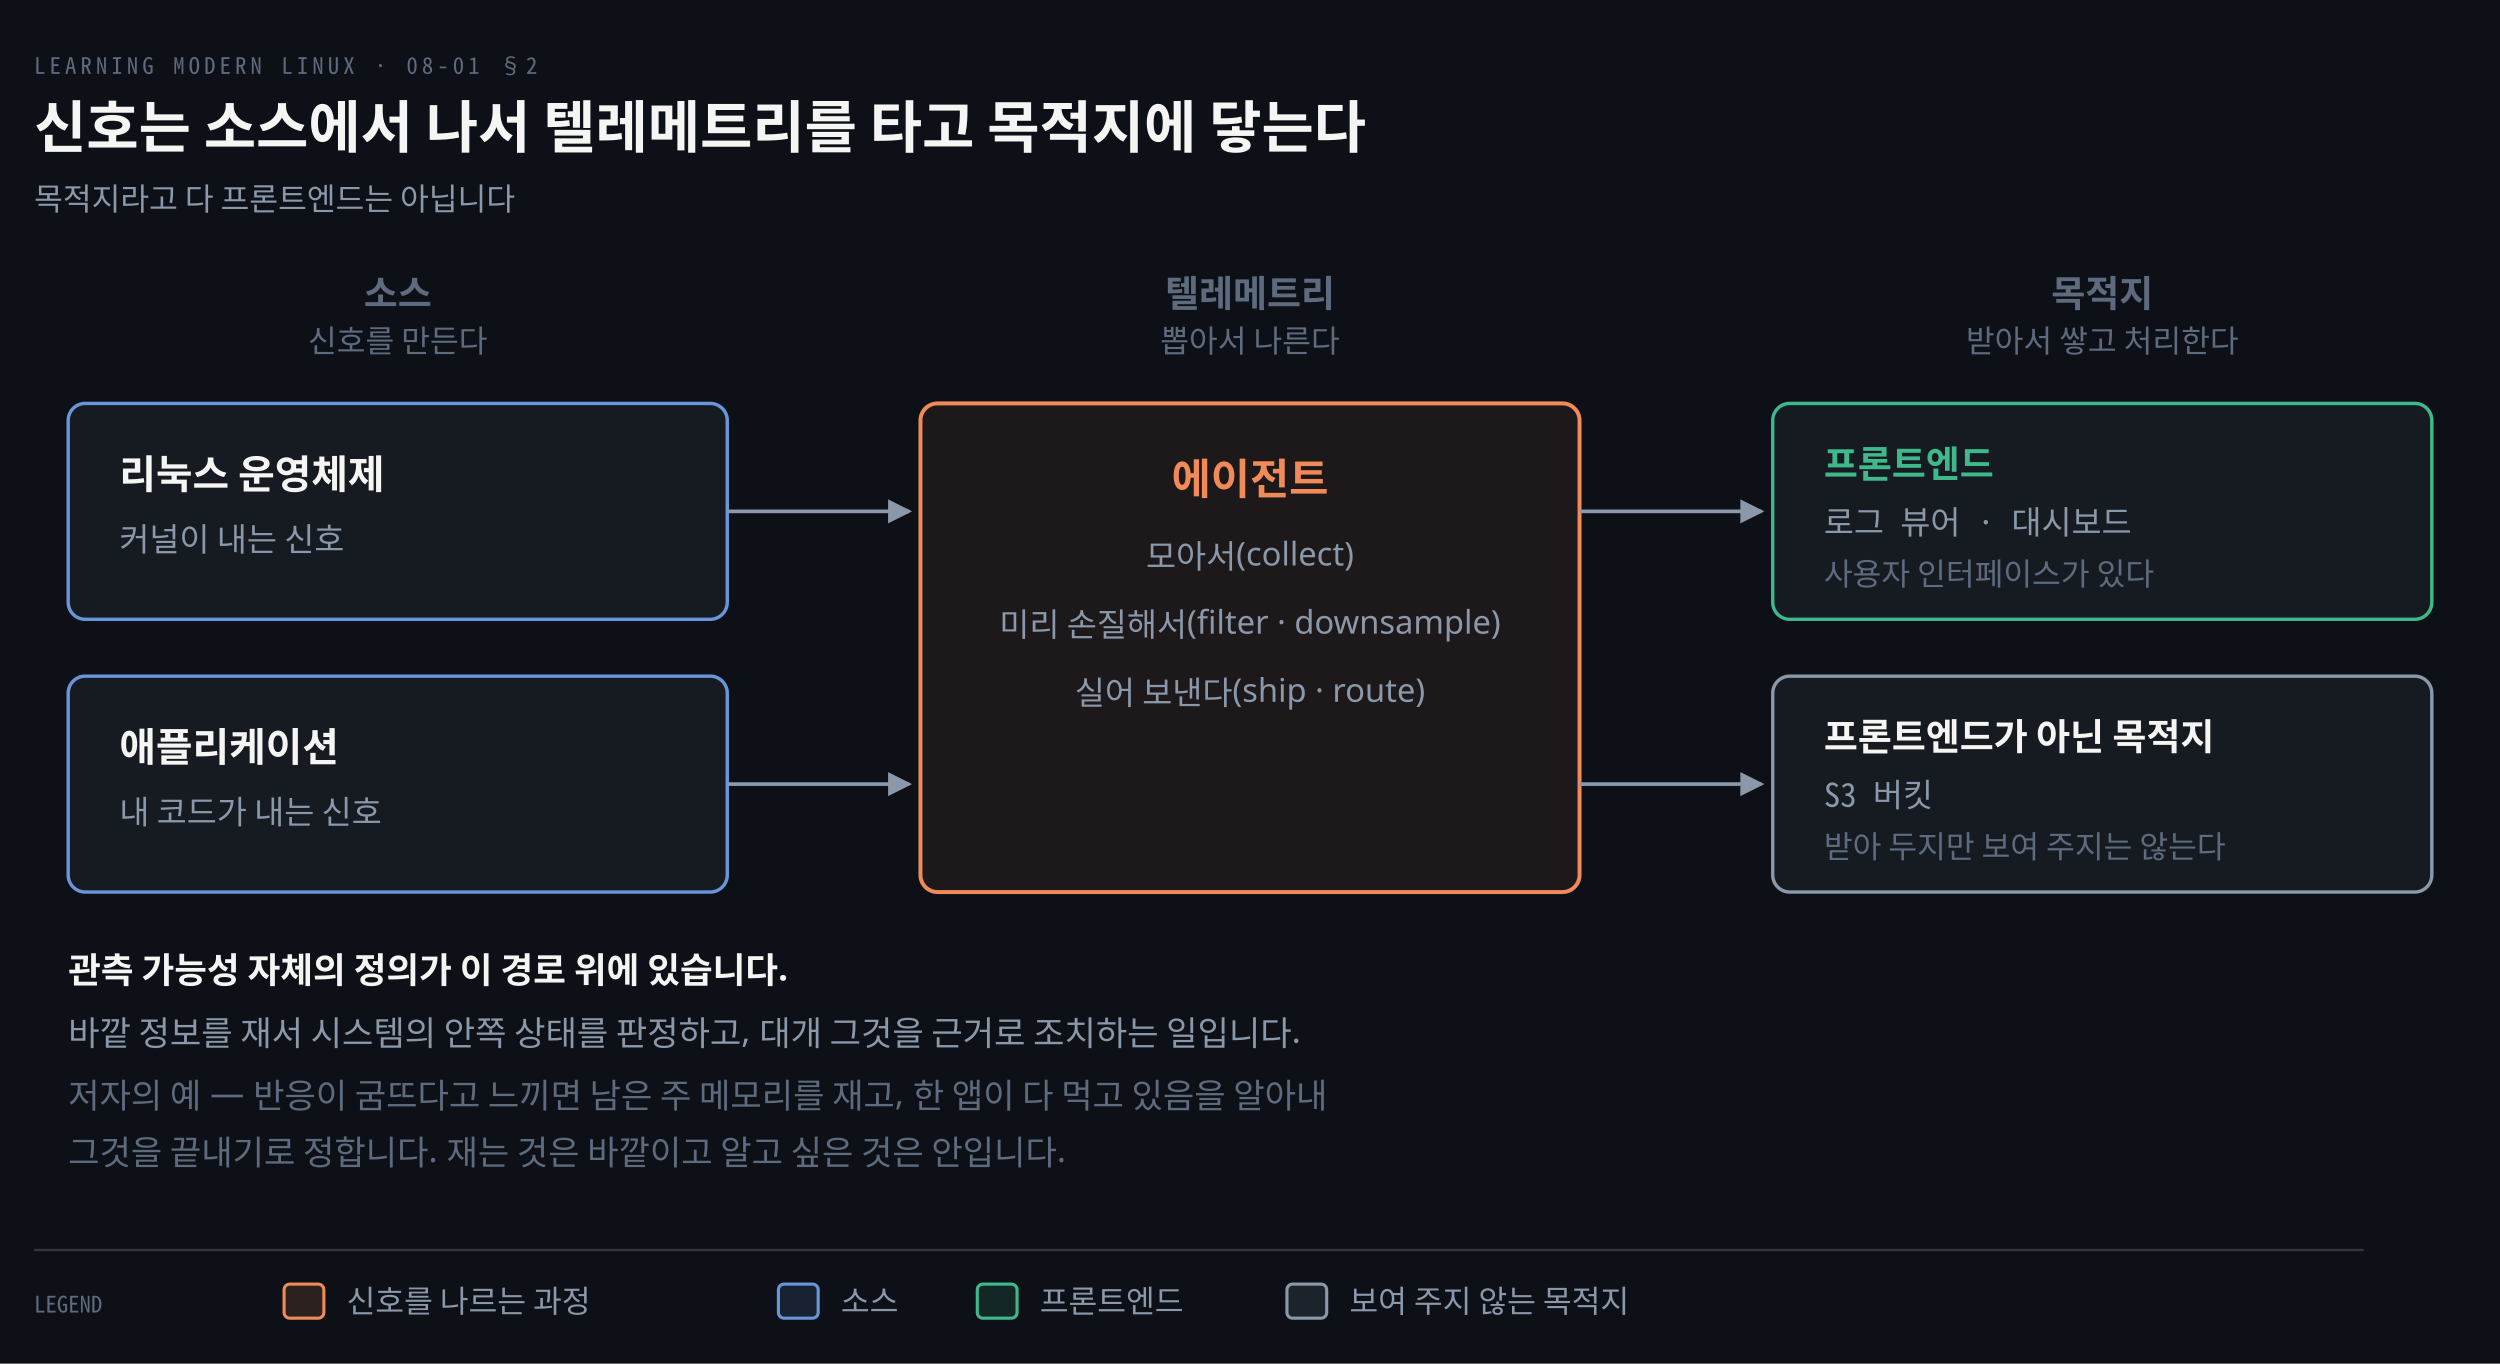
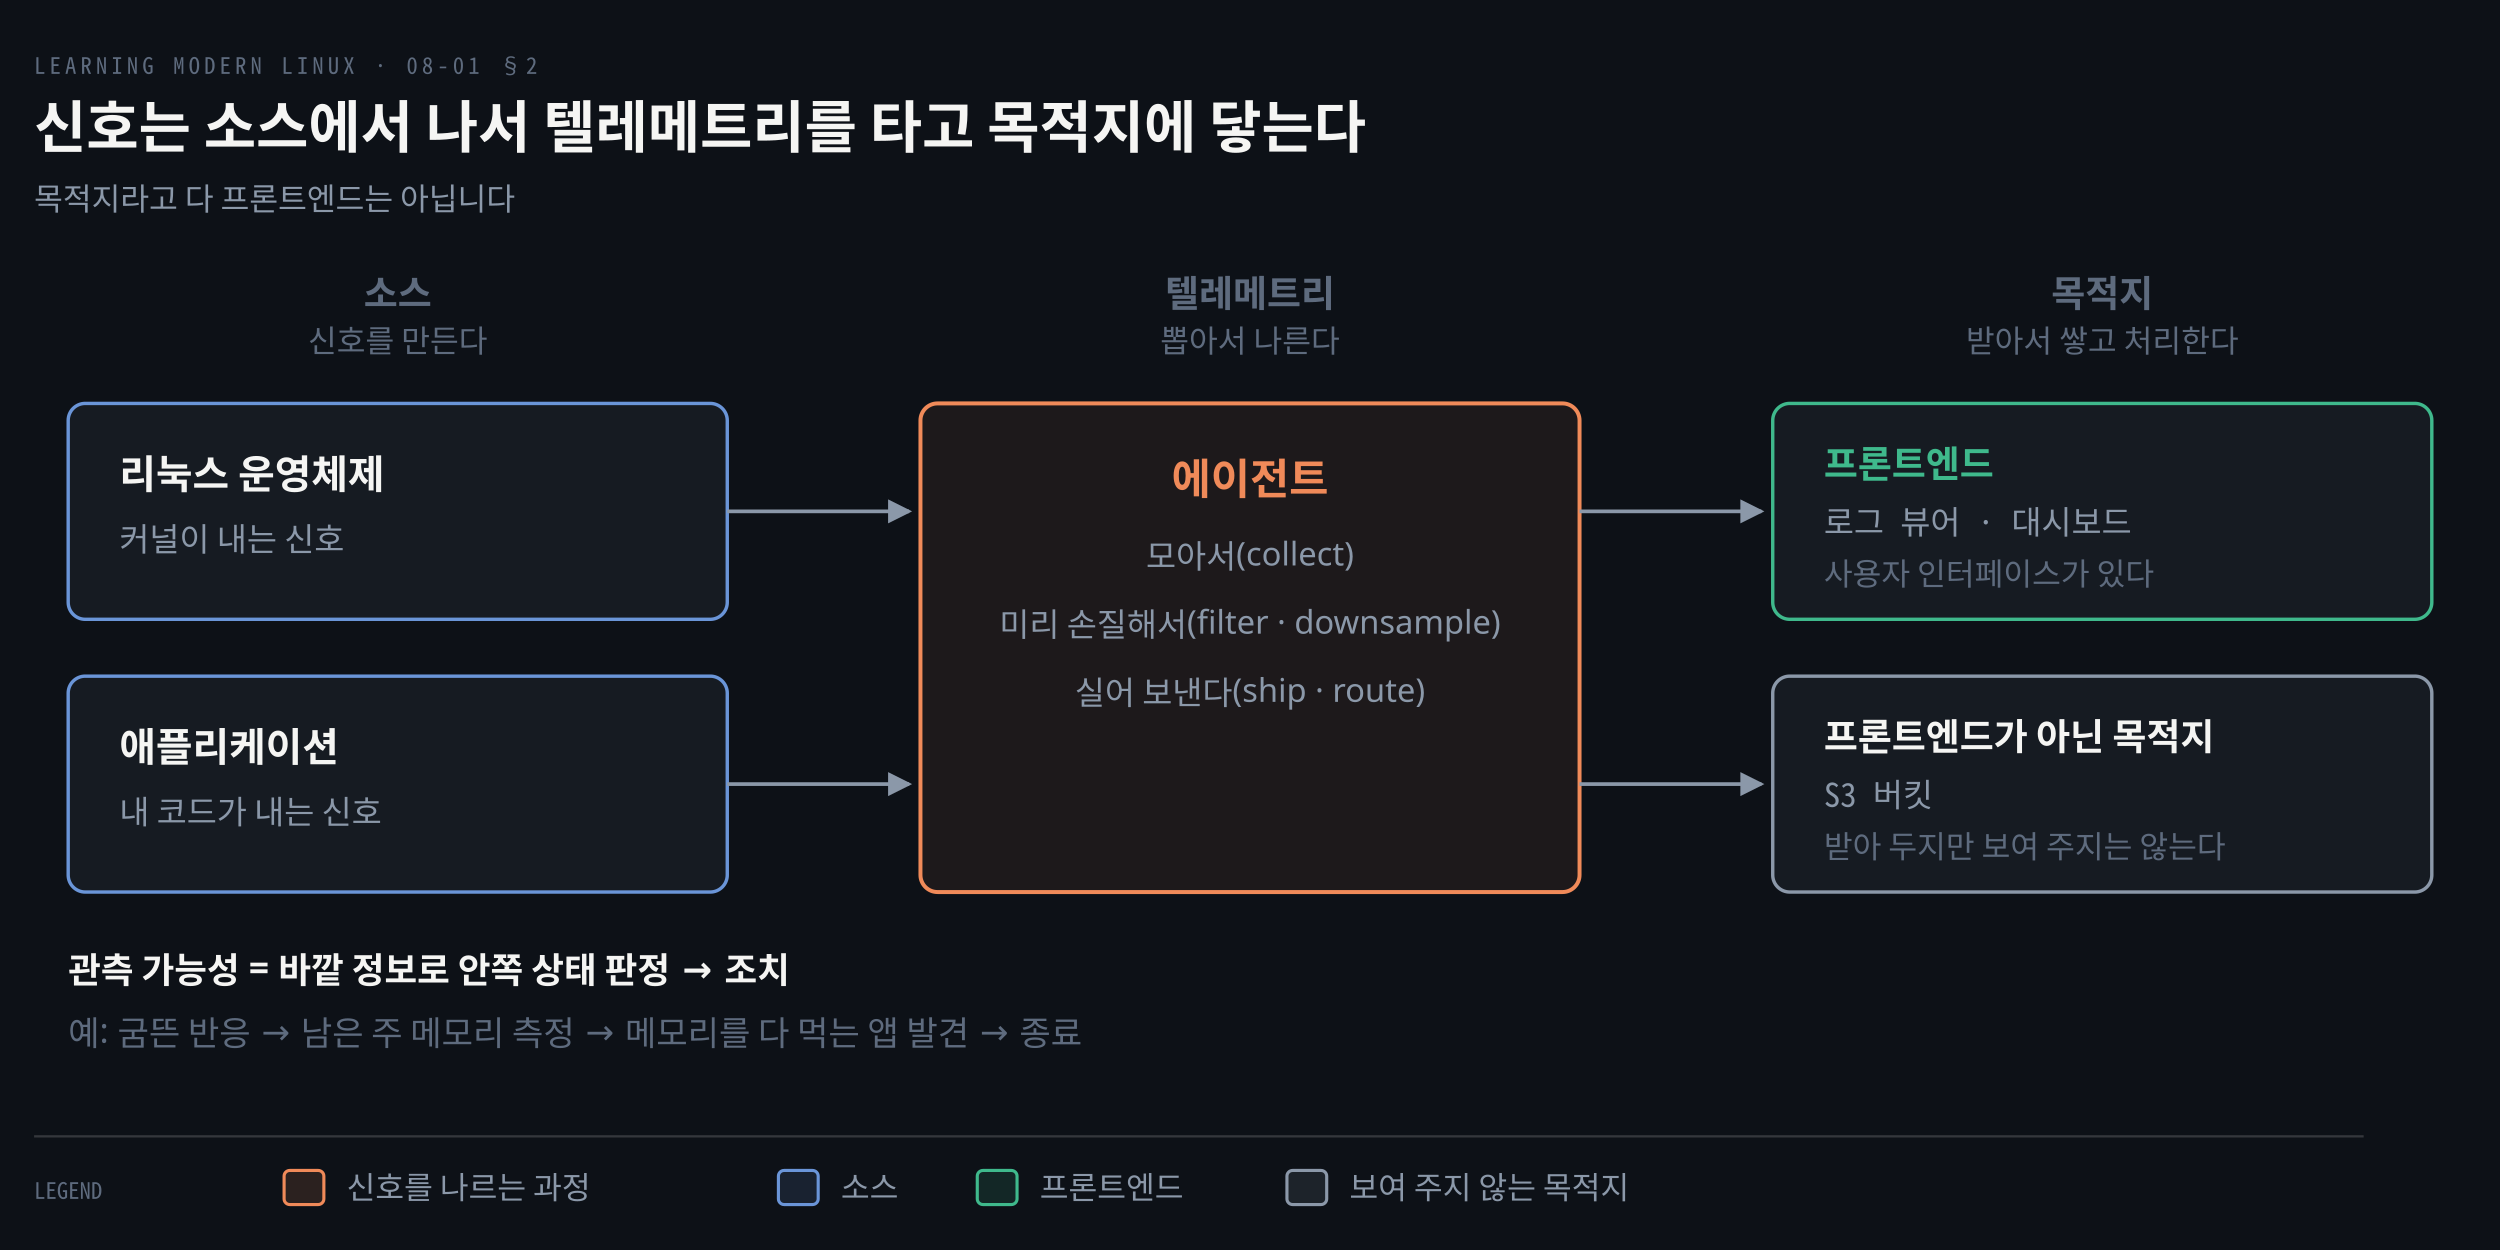
- <svg xmlns="http://www.w3.org/2000/svg" viewBox="0 0 880 480" width="100%" role="img" aria-labelledby="dt dd">
+ <svg xmlns="http://www.w3.org/2000/svg" viewBox="0 0 880 440" width="100%" role="img" aria-labelledby="dt dd">
  <defs>
    <marker id="ar" viewBox="0 0 8 8" refX="7" refY="4" markerWidth="6.5" markerHeight="6.5" orient="auto">
      <path d="M0 0 L8 4 L0 8 z" fill="#8B98A9" />
    </marker>
    <marker id="ok" viewBox="0 0 8 8" refX="7" refY="4" markerWidth="6.5" markerHeight="6.5" orient="auto">
      <path d="M0 0 L8 4 L0 8 z" fill="#3FB98C" />
    </marker>
    <marker id="warn" viewBox="0 0 8 8" refX="7" refY="4" markerWidth="6.5" markerHeight="6.5" orient="auto">
      <path d="M0 0 L8 4 L0 8 z" fill="#E3B341" />
    </marker>
    <marker id="bad" viewBox="0 0 8 8" refX="7" refY="4" markerWidth="6.5" markerHeight="6.5" orient="auto">
      <path d="M0 0 L8 4 L0 8 z" fill="#F0616D" />
    </marker>
    <marker id="info" viewBox="0 0 8 8" refX="7" refY="4" markerWidth="6.5" markerHeight="6.5" orient="auto">
      <path d="M0 0 L8 4 L0 8 z" fill="#6A95D8" />
    </marker>
    <marker id="acc" viewBox="0 0 8 8" refX="7" refY="4" markerWidth="6.5" markerHeight="6.5" orient="auto">
      <path d="M0 0 L8 4 L0 8 z" fill="#F08A59" />
    </marker>
    <marker id="soft" viewBox="0 0 8 8" refX="7" refY="4" markerWidth="6.5" markerHeight="6.5" orient="auto">
      <path d="M0 0 L8 4 L0 8 z" fill="#5E6B7E" />
    </marker>
  </defs>
-   <rect width="880" height="480" fill="#0D1117" />
+   <rect width="880" height="440" fill="#0D1117" />
  <text x="12" y="26" font-family="'Geist Mono','Noto Sans Mono CJK KR',monospace" font-size="8" letter-spacing="0.18em" fill="#5E6B7E">LEARNING MODERN LINUX · 08-01 §2</text>
  <text x="12" y="52" font-family="'Geist','Apple SD Gothic Neo','Noto Sans KR','Malgun Gothic',sans-serif" font-size="20" font-weight="600" fill="#F5F5F3">신호는 소스에서 나서 텔레메트리를 타고 목적지에 닿는다</text>
  <text x="12" y="74" font-family="'Geist','Apple SD Gothic Neo','Noto Sans KR','Malgun Gothic',sans-serif" font-size="11" fill="#8B98A9">목적지라고 다 프론트엔드는 아닙니다</text>
  <text x="140.0" y="108" text-anchor="middle" font-family="'Geist','Apple SD Gothic Neo','Noto Sans KR','Malgun Gothic',sans-serif" font-size="13" font-weight="600" fill="#5E6B7E">소스</text>
  <text x="140.0" y="124" text-anchor="middle" font-family="'Geist','Apple SD Gothic Neo','Noto Sans KR','Malgun Gothic',sans-serif" font-size="11" font-weight="400" fill="#5E6B7E">신호를 만든다</text>
  <text x="440.0" y="108" text-anchor="middle" font-family="'Geist','Apple SD Gothic Neo','Noto Sans KR','Malgun Gothic',sans-serif" font-size="13" font-weight="600" fill="#5E6B7E">텔레메트리</text>
  <text x="440.0" y="124" text-anchor="middle" font-family="'Geist','Apple SD Gothic Neo','Noto Sans KR','Malgun Gothic',sans-serif" font-size="11" font-weight="400" fill="#5E6B7E">뽑아서 나른다</text>
  <text x="740.0" y="108" text-anchor="middle" font-family="'Geist','Apple SD Gothic Neo','Noto Sans KR','Malgun Gothic',sans-serif" font-size="13" font-weight="600" fill="#5E6B7E">목적지</text>
  <text x="740.0" y="124" text-anchor="middle" font-family="'Geist','Apple SD Gothic Neo','Noto Sans KR','Malgun Gothic',sans-serif" font-size="11" font-weight="400" fill="#5E6B7E">받아서 쌓고 처리한다</text>
  <rect x="24" y="142" width="232" height="76" rx="6" fill="#161B22" stroke="#6A95D8" stroke-width="1.2" />
  <text x="42" y="172" text-anchor="start" font-family="'Geist','Apple SD Gothic Neo','Noto Sans KR','Malgun Gothic',sans-serif" font-size="14" font-weight="600" fill="#F5F5F3">리눅스 운영체제</text>
  <text x="42" y="194" text-anchor="start" font-family="'Geist','Apple SD Gothic Neo','Noto Sans KR','Malgun Gothic',sans-serif" font-size="11.5" font-weight="400" fill="#8B98A9">커널이 내는 신호</text>
  <rect x="24" y="238" width="232" height="76" rx="6" fill="#161B22" stroke="#6A95D8" stroke-width="1.2" />
  <text x="42" y="268" text-anchor="start" font-family="'Geist','Apple SD Gothic Neo','Noto Sans KR','Malgun Gothic',sans-serif" font-size="14" font-weight="600" fill="#F5F5F3">애플리케이션</text>
  <text x="42" y="290" text-anchor="start" font-family="'Geist','Apple SD Gothic Neo','Noto Sans KR','Malgun Gothic',sans-serif" font-size="11.5" font-weight="400" fill="#8B98A9">내 코드가 내는 신호</text>
  <rect x="324" y="142" width="232" height="172" rx="6" fill="#F08A5912" stroke="#F08A59" stroke-width="1.4" />
  <text x="440.0" y="174" text-anchor="middle" font-family="'Geist','Apple SD Gothic Neo','Noto Sans KR','Malgun Gothic',sans-serif" font-size="15" font-weight="600" fill="#F08A59">에이전트</text>
  <text x="440.0" y="200" text-anchor="middle" font-family="'Geist','Apple SD Gothic Neo','Noto Sans KR','Malgun Gothic',sans-serif" font-size="11.5" font-weight="400" fill="#8B98A9">모아서(collect)</text>
  <text x="440.0" y="224" text-anchor="middle" font-family="'Geist','Apple SD Gothic Neo','Noto Sans KR','Malgun Gothic',sans-serif" font-size="11.5" font-weight="400" fill="#8B98A9">미리 손질해서(filter · downsample)</text>
  <text x="440.0" y="248" text-anchor="middle" font-family="'Geist','Apple SD Gothic Neo','Noto Sans KR','Malgun Gothic',sans-serif" font-size="11.5" font-weight="400" fill="#8B98A9">실어 보낸다(ship · route)</text>
  <rect x="624" y="142" width="232" height="76" rx="6" fill="#161B22" stroke="#3FB98C" stroke-width="1.2" />
  <text x="642" y="168" text-anchor="start" font-family="'Geist','Apple SD Gothic Neo','Noto Sans KR','Malgun Gothic',sans-serif" font-size="13" font-weight="600" fill="#3FB98C">프론트엔드</text>
  <text x="642" y="188" text-anchor="start" font-family="'Geist Mono','Noto Sans Mono CJK KR',monospace" font-size="11.5" font-weight="400" fill="#8B98A9">로그 뷰어 · 대시보드</text>
  <text x="642" y="206" text-anchor="start" font-family="'Geist','Apple SD Gothic Neo','Noto Sans KR','Malgun Gothic',sans-serif" font-size="11" font-weight="400" fill="#5E6B7E">사용자 인터페이스가 있다</text>
  <rect x="624" y="238" width="232" height="76" rx="6" fill="#161B22" stroke="#8B98A9" stroke-width="1.2" />
  <text x="642" y="264" text-anchor="start" font-family="'Geist','Apple SD Gothic Neo','Noto Sans KR','Malgun Gothic',sans-serif" font-size="13" font-weight="600" fill="#F5F5F3">프론트엔드가 아닌 목적지</text>
  <text x="642" y="284" text-anchor="start" font-family="'Geist Mono','Noto Sans Mono CJK KR',monospace" font-size="11.5" font-weight="400" fill="#8B98A9">S3 버킷</text>
  <text x="642" y="302" text-anchor="start" font-family="'Geist','Apple SD Gothic Neo','Noto Sans KR','Malgun Gothic',sans-serif" font-size="11" font-weight="400" fill="#5E6B7E">받아 두지만 보여 주지는 않는다</text>
  <path d="M 256 180.0 L 320 180.0" fill="none" stroke="#8B98A9" stroke-width="1.3" marker-end="url(#ar)" />
  <path d="M 556 180.0 L 620 180.0" fill="none" stroke="#8B98A9" stroke-width="1.3" marker-end="url(#ar)" />
  <path d="M 256 276.0 L 320 276.0" fill="none" stroke="#8B98A9" stroke-width="1.3" marker-end="url(#ar)" />
  <path d="M 556 276.0 L 620 276.0" fill="none" stroke="#8B98A9" stroke-width="1.3" marker-end="url(#ar)" />
-   <text x="24" y="346" text-anchor="start" font-family="'Geist','Apple SD Gothic Neo','Noto Sans KR','Malgun Gothic',sans-serif" font-size="12.5" font-weight="600" fill="#F5F5F3">관측 가능성 자체의 정의가 이 경로 위에 있습니다.</text>
-   <text x="24" y="368" text-anchor="start" font-family="'Geist','Apple SD Gothic Neo','Noto Sans KR','Malgun Gothic',sans-serif" font-size="12" font-weight="400" fill="#8B98A9">바깥 정보를 재서 시스템의 안쪽 상태를 판정하고, 대개 그것을 근거로 조치하는 일입니다.</text>
-   <text x="24" y="390" text-anchor="start" font-family="'Geist','Apple SD Gothic Neo','Noto Sans KR','Malgun Gothic',sans-serif" font-size="12" font-weight="400" fill="#5E6B7E">저자의 예 — 반응이 굼뜨다고 느끼면 남은 주 메모리를 재고, 한 앱이 다 먹고 있음을 알아내</text>
-   <text x="24" y="410" text-anchor="start" font-family="'Geist','Apple SD Gothic Neo','Noto Sans KR','Malgun Gothic',sans-serif" font-size="12" font-weight="400" fill="#5E6B7E">그것을 끝내기로 정합니다. 재는 것은 바깥이고 알고 싶은 것은 안입니다.</text>
-   <line x1="12" y1="440" x2="832" y2="440" stroke="rgba(191,192,192,0.22)" stroke-width="0.8" />
-   <text x="12" y="462" text-anchor="start" font-family="'Geist Mono','Noto Sans Mono CJK KR',monospace" font-size="8" font-weight="400" fill="#5E6B7E">LEGEND</text>
-   <rect x="100" y="452" width="14" height="12" rx="2" fill="#F08A5922" stroke="#F08A59" stroke-width="1.1" />
-   <text x="122" y="462" text-anchor="start" font-family="'Geist','Apple SD Gothic Neo','Noto Sans KR','Malgun Gothic',sans-serif" font-size="11" font-weight="400" fill="#8B98A9">신호를 나르는 과정</text>
-   <rect x="274" y="452" width="14" height="12" rx="2" fill="#6A95D822" stroke="#6A95D8" stroke-width="1.1" />
-   <text x="296" y="462" text-anchor="start" font-family="'Geist','Apple SD Gothic Neo','Noto Sans KR','Malgun Gothic',sans-serif" font-size="11" font-weight="400" fill="#8B98A9">소스</text>
-   <rect x="344" y="452" width="14" height="12" rx="2" fill="#3FB98C22" stroke="#3FB98C" stroke-width="1.1" />
-   <text x="366" y="462" text-anchor="start" font-family="'Geist','Apple SD Gothic Neo','Noto Sans KR','Malgun Gothic',sans-serif" font-size="11" font-weight="400" fill="#8B98A9">프론트엔드</text>
-   <rect x="453" y="452" width="14" height="12" rx="2" fill="#8B98A922" stroke="#8B98A9" stroke-width="1.1" />
-   <text x="475" y="462" text-anchor="start" font-family="'Geist','Apple SD Gothic Neo','Noto Sans KR','Malgun Gothic',sans-serif" font-size="11" font-weight="400" fill="#8B98A9">보여 주지 않는 목적지</text>
+   <text x="24" y="346" text-anchor="start" font-family="'Geist','Apple SD Gothic Neo','Noto Sans KR','Malgun Gothic',sans-serif" font-size="12.5" font-weight="600" fill="#F5F5F3">관측 가능성 = 바깥 정보로 안쪽 상태 판정 → 조치</text>
+   <text x="24" y="368" text-anchor="start" font-family="'Geist','Apple SD Gothic Neo','Noto Sans KR','Malgun Gothic',sans-serif" font-size="12" font-weight="400" fill="#5E6B7E">예: 굼뜬 반응 → 남은 주 메모리 측정 → 메모리를 다 먹는 앱 발견 → 종료</text>
+   <line x1="12" y1="400" x2="832" y2="400" stroke="rgba(191,192,192,0.22)" stroke-width="0.8" />
+   <text x="12" y="422" text-anchor="start" font-family="'Geist Mono','Noto Sans Mono CJK KR',monospace" font-size="8" font-weight="400" fill="#5E6B7E">LEGEND</text>
+   <rect x="100" y="412" width="14" height="12" rx="2" fill="#F08A5922" stroke="#F08A59" stroke-width="1.1" />
+   <text x="122" y="422" text-anchor="start" font-family="'Geist','Apple SD Gothic Neo','Noto Sans KR','Malgun Gothic',sans-serif" font-size="11" font-weight="400" fill="#8B98A9">신호를 나르는 과정</text>
+   <rect x="274" y="412" width="14" height="12" rx="2" fill="#6A95D822" stroke="#6A95D8" stroke-width="1.1" />
+   <text x="296" y="422" text-anchor="start" font-family="'Geist','Apple SD Gothic Neo','Noto Sans KR','Malgun Gothic',sans-serif" font-size="11" font-weight="400" fill="#8B98A9">소스</text>
+   <rect x="344" y="412" width="14" height="12" rx="2" fill="#3FB98C22" stroke="#3FB98C" stroke-width="1.1" />
+   <text x="366" y="422" text-anchor="start" font-family="'Geist','Apple SD Gothic Neo','Noto Sans KR','Malgun Gothic',sans-serif" font-size="11" font-weight="400" fill="#8B98A9">프론트엔드</text>
+   <rect x="453" y="412" width="14" height="12" rx="2" fill="#8B98A922" stroke="#8B98A9" stroke-width="1.1" />
+   <text x="475" y="422" text-anchor="start" font-family="'Geist','Apple SD Gothic Neo','Noto Sans KR','Malgun Gothic',sans-serif" font-size="11" font-weight="400" fill="#8B98A9">보여 주지 않는 목적지</text>
</svg>
